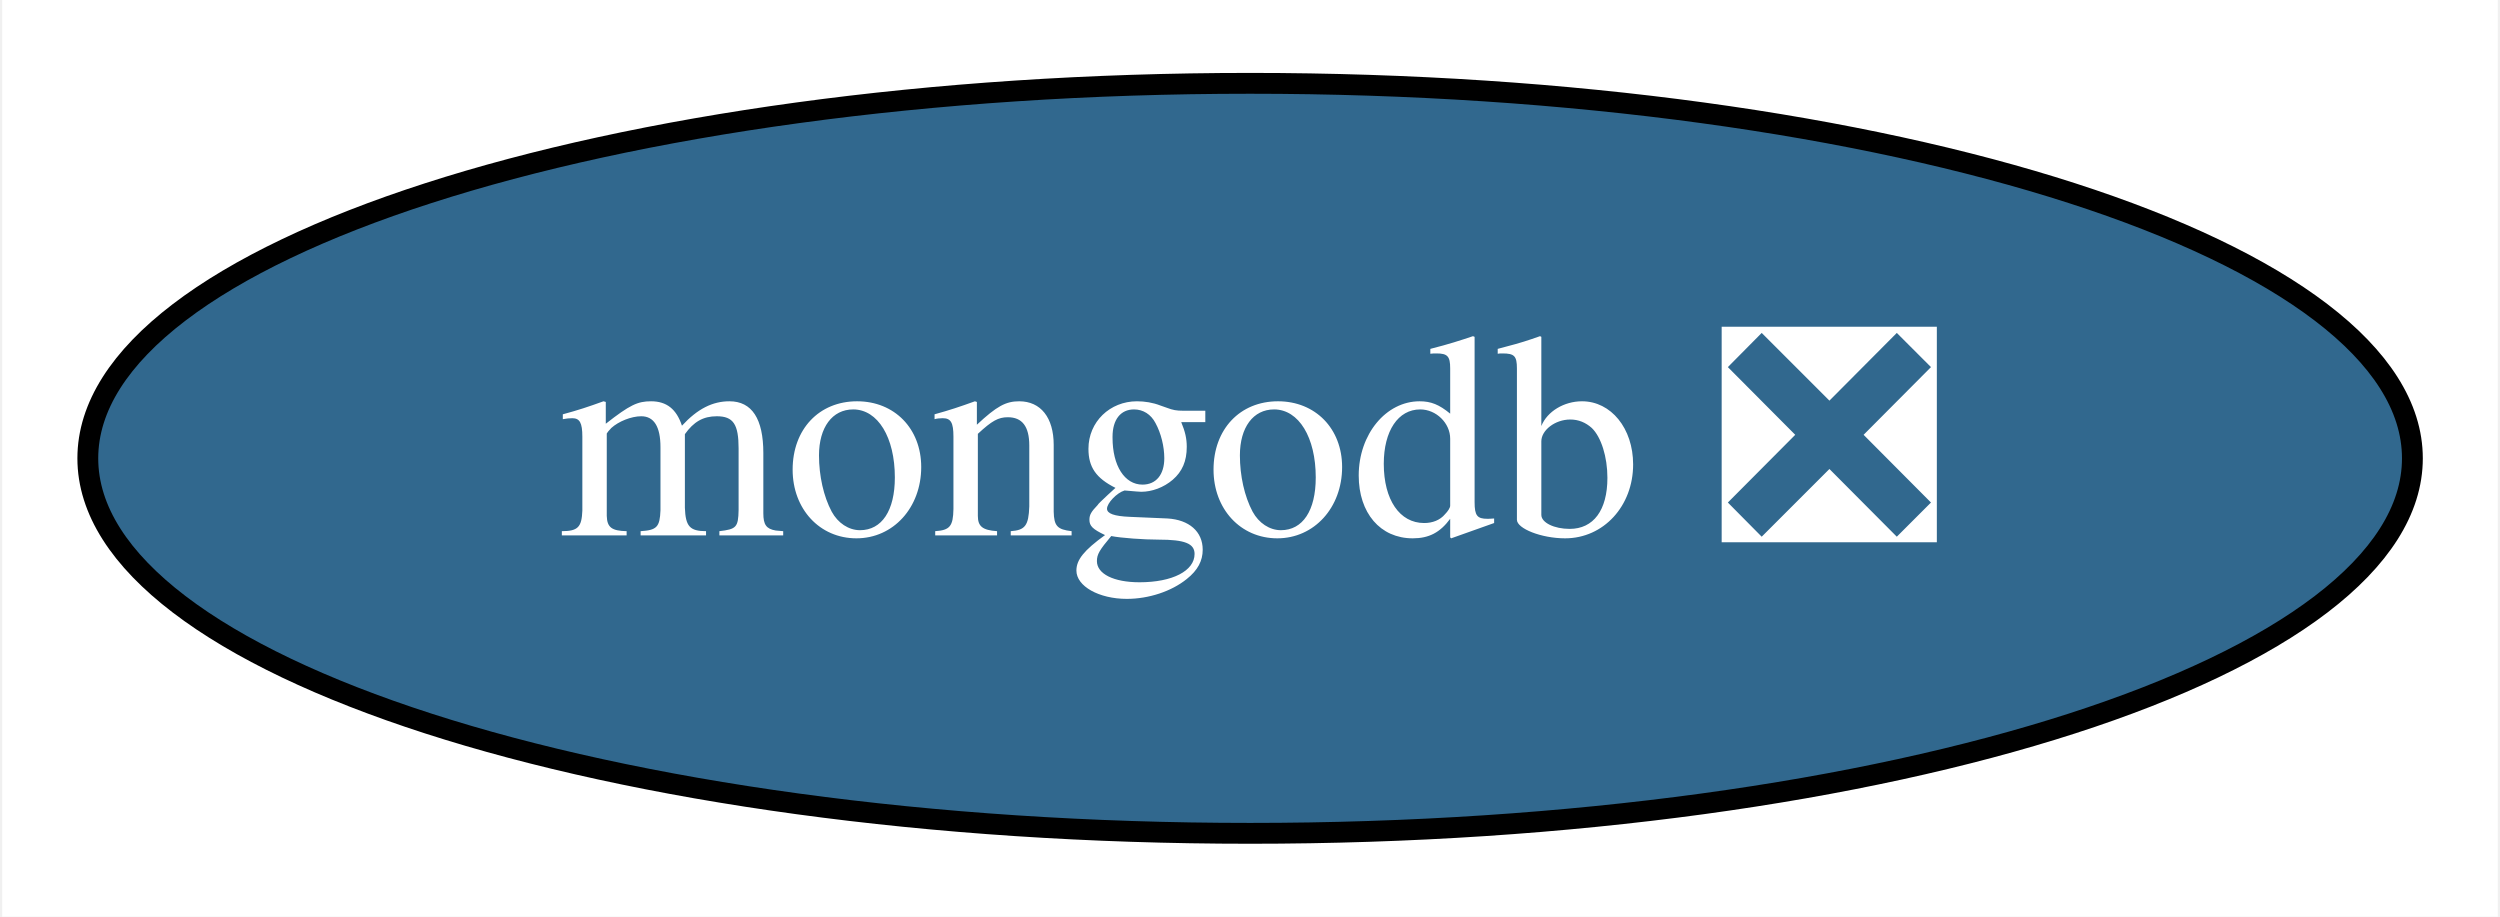
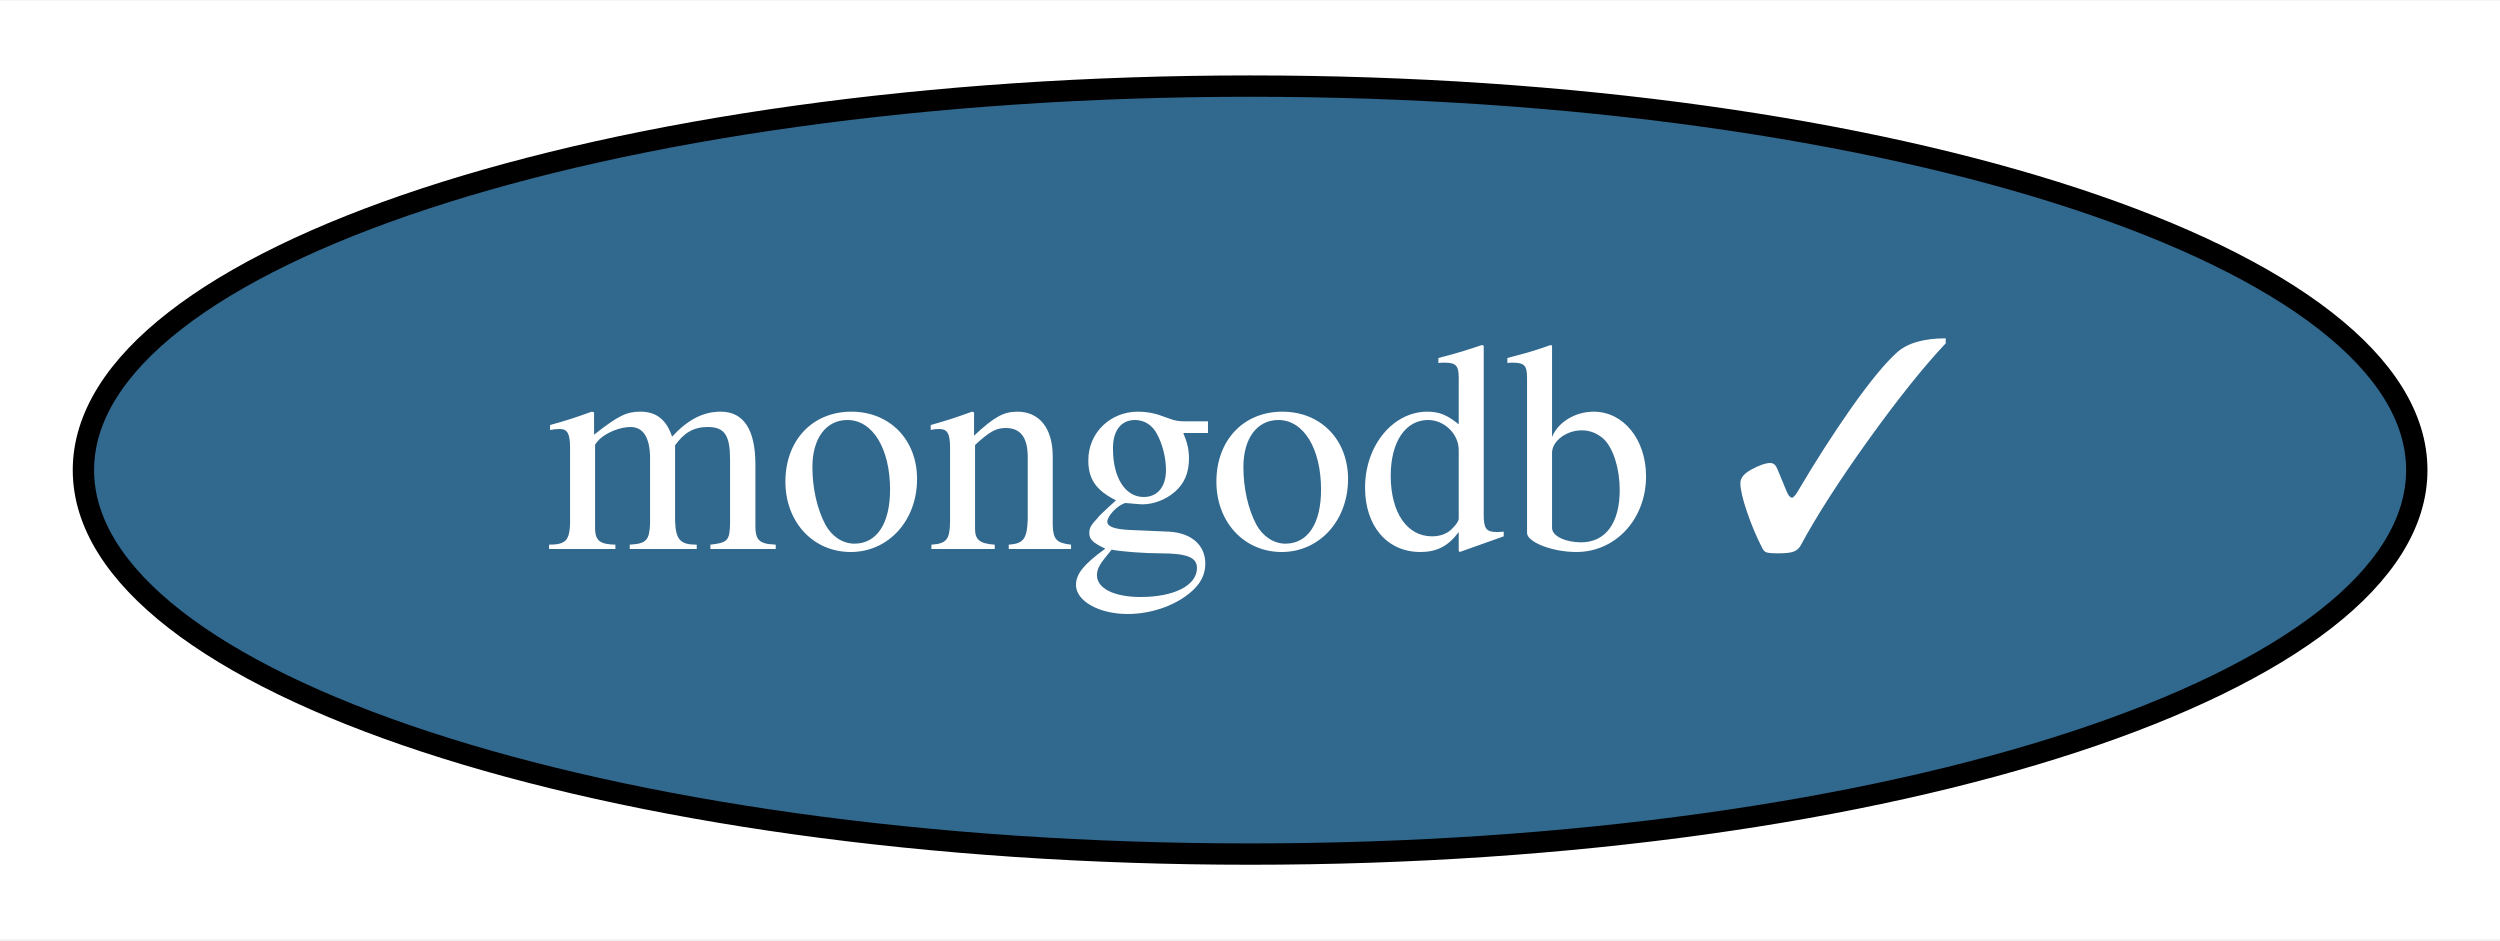
- <svg xmlns="http://www.w3.org/2000/svg" xmlns:xlink="http://www.w3.org/1999/xlink" width="120pt" height="44pt" viewBox="0.00 0.00 119.79 44.00">
+ <svg xmlns="http://www.w3.org/2000/svg" xmlns:xlink="http://www.w3.org/1999/xlink" width="117pt" height="44pt" viewBox="0.00 0.00 117.19 44.00">
  <g id="graph0" class="graph" transform="scale(1 1) rotate(0) translate(4 40)">
-     <polygon fill="white" stroke="transparent" points="-4,4 -4,-40 115.79,-40 115.79,4 -4,4" />
+     <polygon fill="white" stroke="transparent" points="-4,4 -4,-40 113.19,-40 113.19,4 -4,4" />
    <g id="node1" class="node">
      <g id="a_node1">
-         <a xlink:href="https://github.com/conda-forge/mongodb-feedstock/pull/20" xlink:title="mongodb ❎">
-           <ellipse fill="#31688e" stroke="black" cx="55.9" cy="-18" rx="55.79" ry="18" />
-           <text text-anchor="middle" x="55.9" y="-14.3" font-family="Times,serif" font-size="14.00" fill="white">mongodb ❎</text>
+         <a xlink:href="https://github.com/conda-forge/mongodb-feedstock/pull/20" xlink:title="mongodb ✓">
+           <ellipse fill="#31688e" stroke="black" cx="54.6" cy="-18" rx="54.69" ry="18" />
+           <text text-anchor="middle" x="54.6" y="-14.3" font-family="Times,serif" font-size="14.00" fill="white">mongodb ✓</text>
        </a>
      </g>
    </g>
  </g>
</svg>
